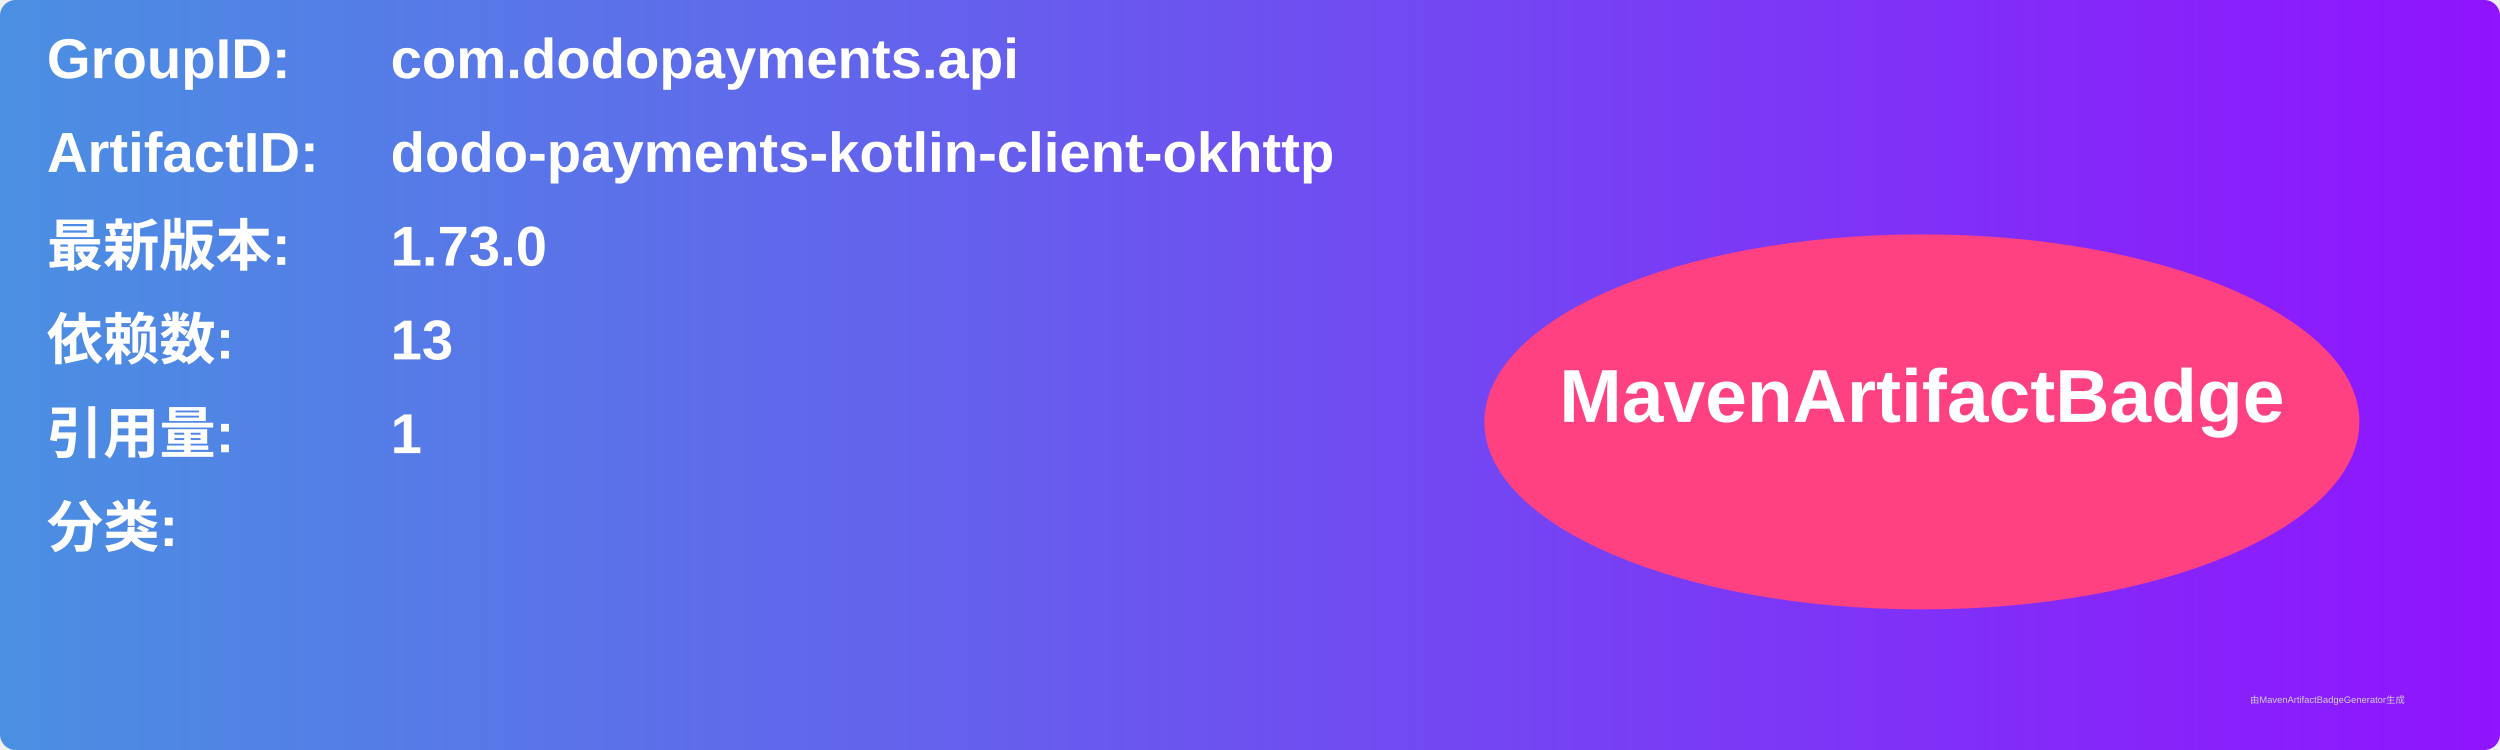
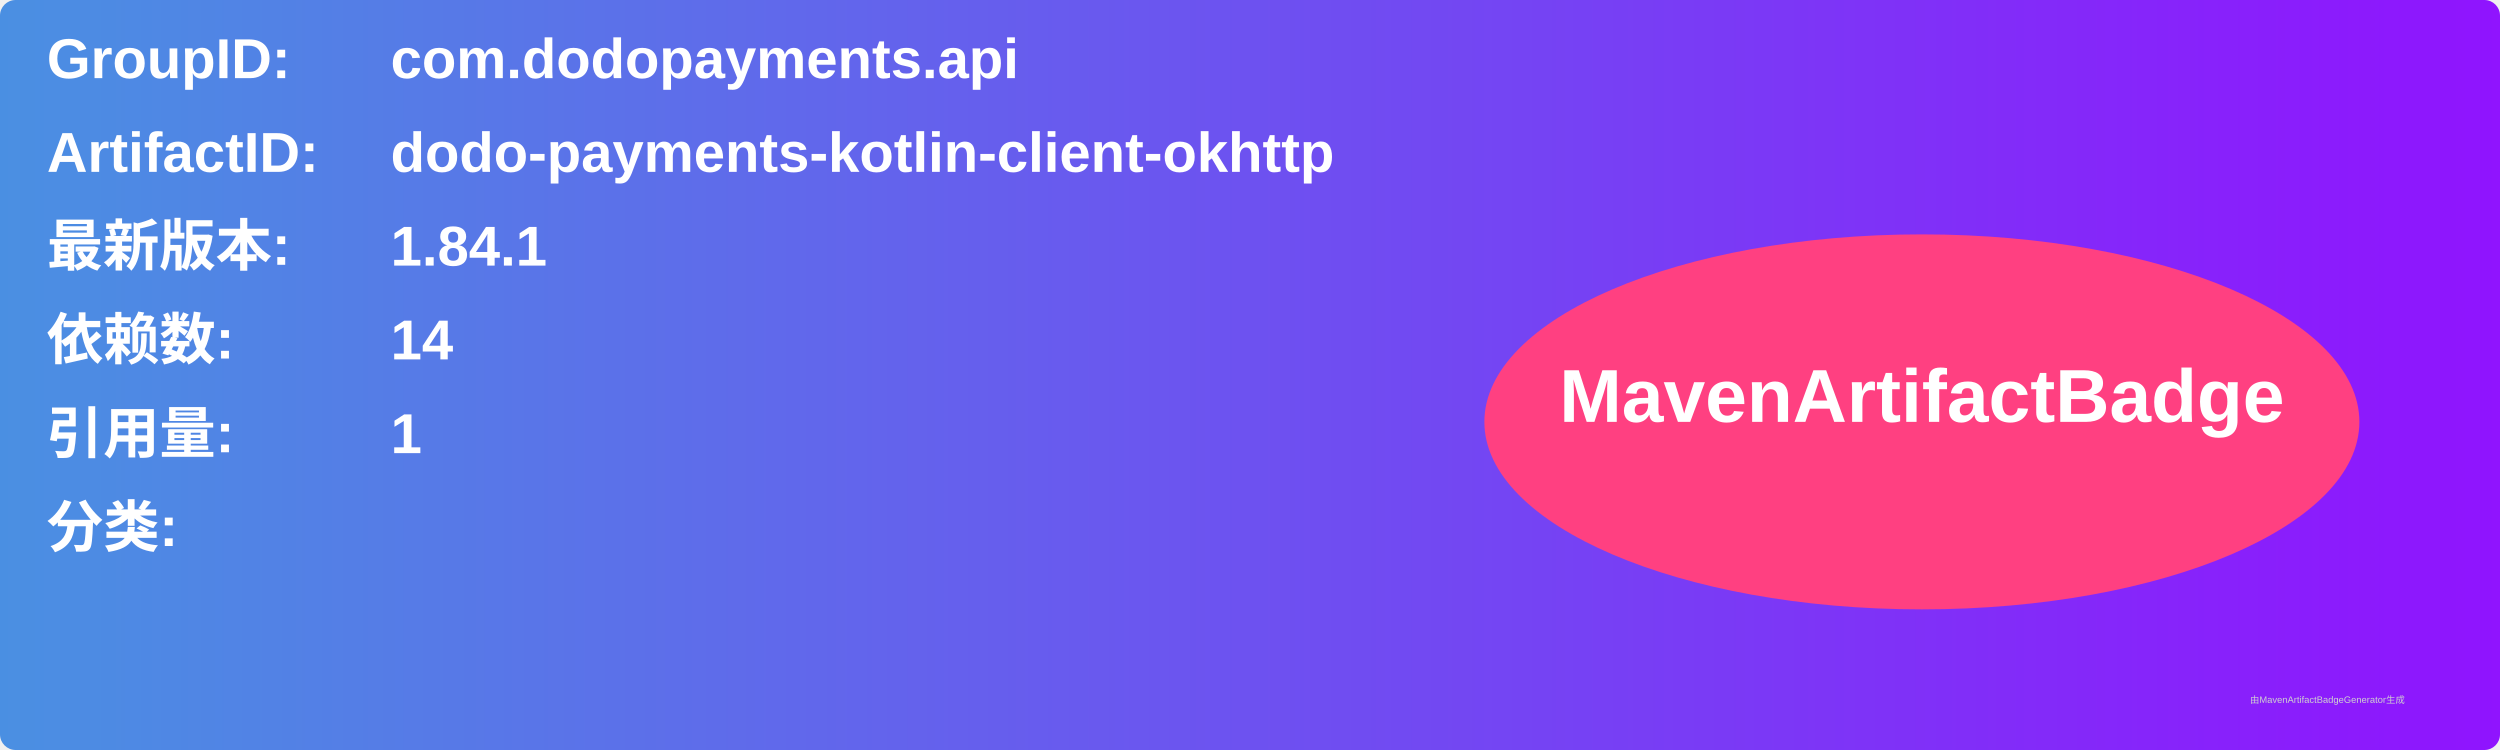
<svg xmlns="http://www.w3.org/2000/svg" width="800" height="240" viewBox="0 0 800 240">
  <linearGradient id="grad" x1="0%" y1="0%" x2="100%" y2="0%">
    <stop offset="0%" stop-color="#4a90e2" />
    <stop offset="100%" stop-color="#9013fe" />
  </linearGradient>
  <rect width="100%" height="100%" rx="5" ry="5" fill="url(#grad)" />
  <g transform="translate(15, 15)">
    <text x="0" y="10" font-family="Arial" font-size="18" fill="white" font-weight="bold" width="260">GroupID:</text>
    <text x="110" y="10" font-family="Arial" font-size="18" fill="white" font-weight="bold" width="460">com.dodopayments.api</text>
    <text x="0" y="40" font-family="Arial" font-size="18" fill="white" font-weight="bold" width="260">ArtifactID:</text>
    <text x="110" y="40" font-family="Arial" font-size="18" fill="white" font-weight="bold" width="460">dodo-payments-kotlin-client-okhttp</text>
    <text x="0" y="70" font-family="Arial" font-size="18" fill="white" font-weight="bold">最新版本:</text>
    <text x="110" y="70" font-family="Arial" font-size="18" fill="white" font-weight="bold">
-       <tspan font-weight="bold">1.73.0</tspan>
+       <tspan font-weight="bold">1.84.1</tspan>
    </text>
    <text x="0" y="100" font-family="Arial" font-size="18" fill="white" font-weight="bold">依赖数: </text>
    <text x="110" y="100" font-family="Arial" font-size="18" fill="white">
-       <tspan font-weight="bold">13</tspan>
+       <tspan font-weight="bold">14</tspan>
    </text>
    <text x="0" y="130" font-family="Arial" font-size="18" fill="white" font-weight="bold">引用量: </text>
    <text x="110" y="130" font-family="Arial" font-size="18" fill="white">
      <tspan font-weight="bold">1</tspan>
    </text>
    <text x="0" y="160" font-family="Arial" font-size="18" fill="white" font-weight="bold">分类:</text>
    <text x="10" y="190" font-family="Arial" font-size="10" fill="white">
      <tspan font-weight="bold" />
    </text>
    <ellipse cx="600" cy="120" rx="140" ry="60" fill="#ff4081" />
    <text x="600" y="120" text-anchor="middle" font-family="Arial" font-size="24" fill="white" font-weight="bold">MavenArtifactBadge</text>
  </g>
  <text x="720" y="225" font-family="Arial" font-size="3" fill="#d0d0d0">由MavenArtifactBadgeGenerator生成</text>
</svg>
